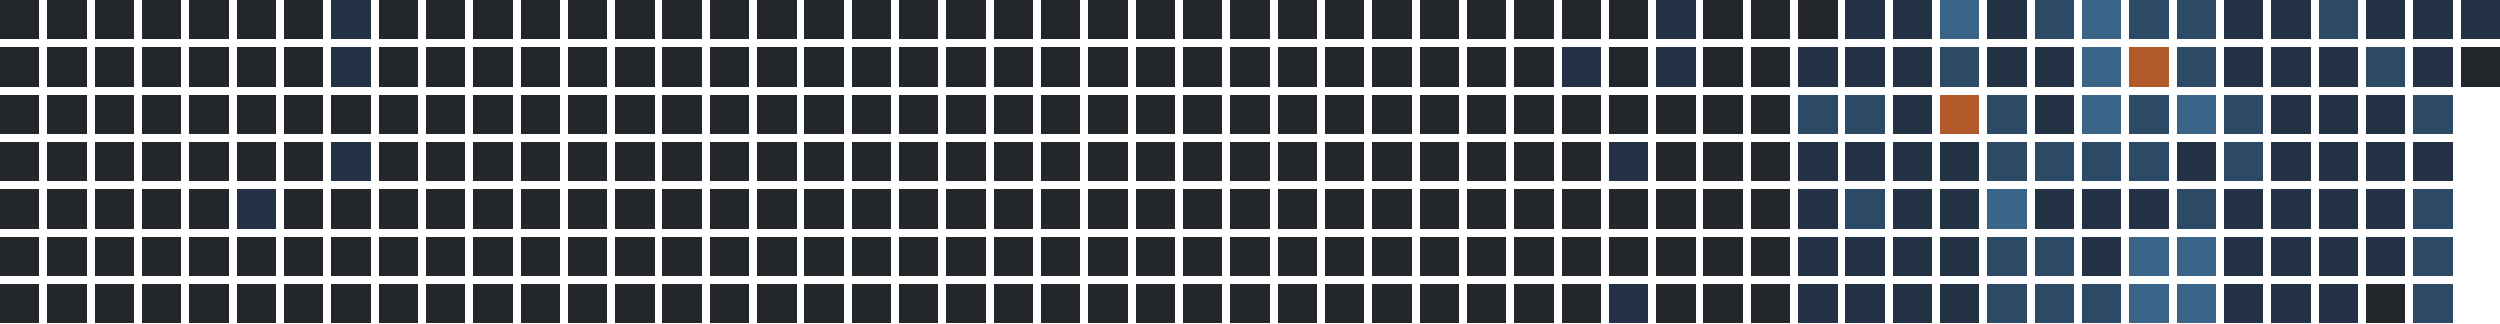
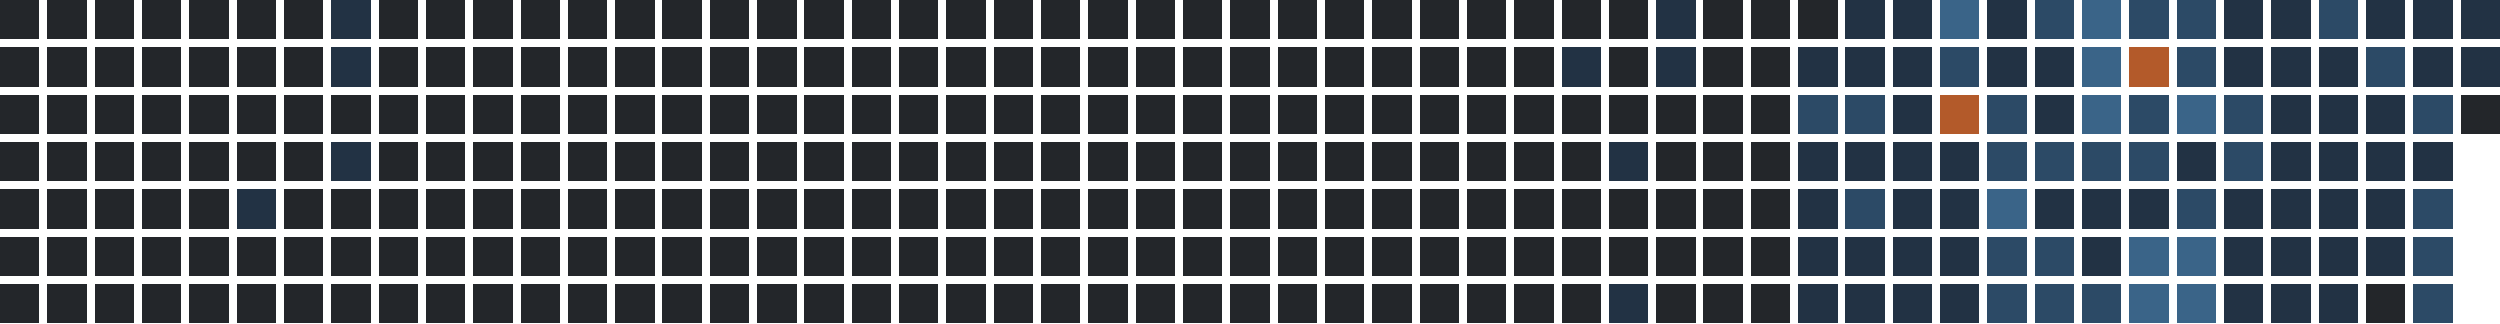
<svg xmlns="http://www.w3.org/2000/svg" version="1.1" width="634.0" height="82.0" viewBox="27.0 20.0 634.0 82.0">
  <rect style="fill:#23262a;shape-rendering:crispedges" data-score="0" data-date="2025-02-23" x="27" y="20" width="10" height="10" />
  <rect style="fill:#23262a;shape-rendering:crispedges" data-score="0" data-date="2025-03-02" x="39" y="20" width="10" height="10" />
  <rect style="fill:#23262a;shape-rendering:crispedges" data-score="0" data-date="2025-03-09" x="51" y="20" width="10" height="10" />
  <rect style="fill:#23262a;shape-rendering:crispedges" data-score="0" data-date="2025-03-16" x="63" y="20" width="10" height="10" />
  <rect style="fill:#23262a;shape-rendering:crispedges" data-score="0" data-date="2025-03-23" x="75" y="20" width="10" height="10" />
  <rect style="fill:#23262a;shape-rendering:crispedges" data-score="0" data-date="2025-03-30" x="87" y="20" width="10" height="10" />
  <rect style="fill:#23262a;shape-rendering:crispedges" data-score="0" data-date="2025-04-06" x="99" y="20" width="10" height="10" />
  <rect style="fill:#223244;shape-rendering:crispedges" data-score="1" data-date="2025-04-13" x="111" y="20" width="10" height="10" />
  <rect style="fill:#23262a;shape-rendering:crispedges" data-score="0" data-date="2025-04-20" x="123" y="20" width="10" height="10" />
  <rect style="fill:#23262a;shape-rendering:crispedges" data-score="0" data-date="2025-04-27" x="135" y="20" width="10" height="10" />
  <rect style="fill:#23262a;shape-rendering:crispedges" data-score="0" data-date="2025-05-04" x="147" y="20" width="10" height="10" />
  <rect style="fill:#23262a;shape-rendering:crispedges" data-score="0" data-date="2025-05-11" x="159" y="20" width="10" height="10" />
  <rect style="fill:#23262a;shape-rendering:crispedges" data-score="0" data-date="2025-05-18" x="171" y="20" width="10" height="10" />
  <rect style="fill:#23262a;shape-rendering:crispedges" data-score="0" data-date="2025-05-25" x="183" y="20" width="10" height="10" />
  <rect style="fill:#23262a;shape-rendering:crispedges" data-score="0" data-date="2025-06-01" x="195" y="20" width="10" height="10" />
  <rect style="fill:#23262a;shape-rendering:crispedges" data-score="0" data-date="2025-06-08" x="207" y="20" width="10" height="10" />
  <rect style="fill:#23262a;shape-rendering:crispedges" data-score="0" data-date="2025-06-15" x="219" y="20" width="10" height="10" />
  <rect style="fill:#23262a;shape-rendering:crispedges" data-score="0" data-date="2025-06-22" x="231" y="20" width="10" height="10" />
  <rect style="fill:#23262a;shape-rendering:crispedges" data-score="0" data-date="2025-06-29" x="243" y="20" width="10" height="10" />
  <rect style="fill:#23262a;shape-rendering:crispedges" data-score="0" data-date="2025-07-06" x="255" y="20" width="10" height="10" />
  <rect style="fill:#23262a;shape-rendering:crispedges" data-score="0" data-date="2025-07-13" x="267" y="20" width="10" height="10" />
  <rect style="fill:#23262a;shape-rendering:crispedges" data-score="0" data-date="2025-07-20" x="279" y="20" width="10" height="10" />
  <rect style="fill:#23262a;shape-rendering:crispedges" data-score="0" data-date="2025-07-27" x="291" y="20" width="10" height="10" />
  <rect style="fill:#23262a;shape-rendering:crispedges" data-score="0" data-date="2025-08-03" x="303" y="20" width="10" height="10" />
  <rect style="fill:#23262a;shape-rendering:crispedges" data-score="0" data-date="2025-08-10" x="315" y="20" width="10" height="10" />
  <rect style="fill:#23262a;shape-rendering:crispedges" data-score="0" data-date="2025-08-17" x="327" y="20" width="10" height="10" />
  <rect style="fill:#23262a;shape-rendering:crispedges" data-score="0" data-date="2025-08-24" x="339" y="20" width="10" height="10" />
  <rect style="fill:#23262a;shape-rendering:crispedges" data-score="0" data-date="2025-08-31" x="351" y="20" width="10" height="10" />
  <rect style="fill:#23262a;shape-rendering:crispedges" data-score="0" data-date="2025-09-07" x="363" y="20" width="10" height="10" />
  <rect style="fill:#23262a;shape-rendering:crispedges" data-score="0" data-date="2025-09-14" x="375" y="20" width="10" height="10" />
  <rect style="fill:#23262a;shape-rendering:crispedges" data-score="0" data-date="2025-09-21" x="387" y="20" width="10" height="10" />
  <rect style="fill:#23262a;shape-rendering:crispedges" data-score="0" data-date="2025-09-28" x="399" y="20" width="10" height="10" />
  <rect style="fill:#23262a;shape-rendering:crispedges" data-score="0" data-date="2025-10-05" x="411" y="20" width="10" height="10" />
  <rect style="fill:#23262a;shape-rendering:crispedges" data-score="0" data-date="2025-10-12" x="423" y="20" width="10" height="10" />
  <rect style="fill:#23262a;shape-rendering:crispedges" data-score="0" data-date="2025-10-19" x="435" y="20" width="10" height="10" />
  <rect style="fill:#223244;shape-rendering:crispedges" data-score="1" data-date="2025-10-26" x="447" y="20" width="10" height="10" />
  <rect style="fill:#23262a;shape-rendering:crispedges" data-score="0" data-date="2025-11-02" x="459" y="20" width="10" height="10" />
  <rect style="fill:#23262a;shape-rendering:crispedges" data-score="0" data-date="2025-11-09" x="471" y="20" width="10" height="10" />
  <rect style="fill:#23262a;shape-rendering:crispedges" data-score="0" data-date="2025-11-16" x="483" y="20" width="10" height="10" />
  <rect style="fill:#223244;shape-rendering:crispedges" data-score="1" data-date="2025-11-23" x="495" y="20" width="10" height="10" />
  <rect style="fill:#223244;shape-rendering:crispedges" data-score="1" data-date="2025-11-30" x="507" y="20" width="10" height="10" />
  <rect style="fill:#3a6488;shape-rendering:crispedges" data-score="3" data-date="2025-12-07" x="519" y="20" width="10" height="10" />
  <rect style="fill:#223244;shape-rendering:crispedges" data-score="1" data-date="2025-12-14" x="531" y="20" width="10" height="10" />
  <rect style="fill:#2c4a66;shape-rendering:crispedges" data-score="2" data-date="2025-12-21" x="543" y="20" width="10" height="10" />
  <rect style="fill:#3a6488;shape-rendering:crispedges" data-score="3" data-date="2025-12-28" x="555" y="20" width="10" height="10" />
  <rect style="fill:#2c4a66;shape-rendering:crispedges" data-score="2" data-date="2026-01-04" x="567" y="20" width="10" height="10" />
  <rect style="fill:#2c4a66;shape-rendering:crispedges" data-score="2" data-date="2026-01-11" x="579" y="20" width="10" height="10" />
  <rect style="fill:#223244;shape-rendering:crispedges" data-score="1" data-date="2026-01-18" x="591" y="20" width="10" height="10" />
  <rect style="fill:#223244;shape-rendering:crispedges" data-score="1" data-date="2026-01-25" x="603" y="20" width="10" height="10" />
  <rect style="fill:#2c4a66;shape-rendering:crispedges" data-score="2" data-date="2026-02-01" x="615" y="20" width="10" height="10" />
  <rect style="fill:#223244;shape-rendering:crispedges" data-score="1" data-date="2026-02-08" x="627" y="20" width="10" height="10" />
  <rect style="fill:#223244;shape-rendering:crispedges" data-score="1" data-date="2026-02-15" x="639" y="20" width="10" height="10" />
  <rect style="fill:#223244;shape-rendering:crispedges" data-score="1" data-date="2026-02-22" x="651" y="20" width="10" height="10" />
  <rect style="fill:#23262a;shape-rendering:crispedges" data-score="0" data-date="2025-02-24" x="27" y="32" width="10" height="10" />
  <rect style="fill:#23262a;shape-rendering:crispedges" data-score="0" data-date="2025-03-03" x="39" y="32" width="10" height="10" />
  <rect style="fill:#23262a;shape-rendering:crispedges" data-score="0" data-date="2025-03-10" x="51" y="32" width="10" height="10" />
  <rect style="fill:#23262a;shape-rendering:crispedges" data-score="0" data-date="2025-03-17" x="63" y="32" width="10" height="10" />
  <rect style="fill:#23262a;shape-rendering:crispedges" data-score="0" data-date="2025-03-24" x="75" y="32" width="10" height="10" />
  <rect style="fill:#23262a;shape-rendering:crispedges" data-score="0" data-date="2025-03-31" x="87" y="32" width="10" height="10" />
  <rect style="fill:#23262a;shape-rendering:crispedges" data-score="0" data-date="2025-04-07" x="99" y="32" width="10" height="10" />
  <rect style="fill:#223244;shape-rendering:crispedges" data-score="1" data-date="2025-04-14" x="111" y="32" width="10" height="10" />
  <rect style="fill:#23262a;shape-rendering:crispedges" data-score="0" data-date="2025-04-21" x="123" y="32" width="10" height="10" />
  <rect style="fill:#23262a;shape-rendering:crispedges" data-score="0" data-date="2025-04-28" x="135" y="32" width="10" height="10" />
  <rect style="fill:#23262a;shape-rendering:crispedges" data-score="0" data-date="2025-05-05" x="147" y="32" width="10" height="10" />
  <rect style="fill:#23262a;shape-rendering:crispedges" data-score="0" data-date="2025-05-12" x="159" y="32" width="10" height="10" />
  <rect style="fill:#23262a;shape-rendering:crispedges" data-score="0" data-date="2025-05-19" x="171" y="32" width="10" height="10" />
  <rect style="fill:#23262a;shape-rendering:crispedges" data-score="0" data-date="2025-05-26" x="183" y="32" width="10" height="10" />
  <rect style="fill:#23262a;shape-rendering:crispedges" data-score="0" data-date="2025-06-02" x="195" y="32" width="10" height="10" />
  <rect style="fill:#23262a;shape-rendering:crispedges" data-score="0" data-date="2025-06-09" x="207" y="32" width="10" height="10" />
  <rect style="fill:#23262a;shape-rendering:crispedges" data-score="0" data-date="2025-06-16" x="219" y="32" width="10" height="10" />
  <rect style="fill:#23262a;shape-rendering:crispedges" data-score="0" data-date="2025-06-23" x="231" y="32" width="10" height="10" />
  <rect style="fill:#23262a;shape-rendering:crispedges" data-score="0" data-date="2025-06-30" x="243" y="32" width="10" height="10" />
  <rect style="fill:#23262a;shape-rendering:crispedges" data-score="0" data-date="2025-07-07" x="255" y="32" width="10" height="10" />
  <rect style="fill:#23262a;shape-rendering:crispedges" data-score="0" data-date="2025-07-14" x="267" y="32" width="10" height="10" />
  <rect style="fill:#23262a;shape-rendering:crispedges" data-score="0" data-date="2025-07-21" x="279" y="32" width="10" height="10" />
  <rect style="fill:#23262a;shape-rendering:crispedges" data-score="0" data-date="2025-07-28" x="291" y="32" width="10" height="10" />
  <rect style="fill:#23262a;shape-rendering:crispedges" data-score="0" data-date="2025-08-04" x="303" y="32" width="10" height="10" />
  <rect style="fill:#23262a;shape-rendering:crispedges" data-score="0" data-date="2025-08-11" x="315" y="32" width="10" height="10" />
  <rect style="fill:#23262a;shape-rendering:crispedges" data-score="0" data-date="2025-08-18" x="327" y="32" width="10" height="10" />
  <rect style="fill:#23262a;shape-rendering:crispedges" data-score="0" data-date="2025-08-25" x="339" y="32" width="10" height="10" />
  <rect style="fill:#23262a;shape-rendering:crispedges" data-score="0" data-date="2025-09-01" x="351" y="32" width="10" height="10" />
  <rect style="fill:#23262a;shape-rendering:crispedges" data-score="0" data-date="2025-09-08" x="363" y="32" width="10" height="10" />
  <rect style="fill:#23262a;shape-rendering:crispedges" data-score="0" data-date="2025-09-15" x="375" y="32" width="10" height="10" />
  <rect style="fill:#23262a;shape-rendering:crispedges" data-score="0" data-date="2025-09-22" x="387" y="32" width="10" height="10" />
  <rect style="fill:#23262a;shape-rendering:crispedges" data-score="0" data-date="2025-09-29" x="399" y="32" width="10" height="10" />
  <rect style="fill:#23262a;shape-rendering:crispedges" data-score="0" data-date="2025-10-06" x="411" y="32" width="10" height="10" />
  <rect style="fill:#223244;shape-rendering:crispedges" data-score="1" data-date="2025-10-13" x="423" y="32" width="10" height="10" />
  <rect style="fill:#23262a;shape-rendering:crispedges" data-score="0" data-date="2025-10-20" x="435" y="32" width="10" height="10" />
  <rect style="fill:#223244;shape-rendering:crispedges" data-score="1" data-date="2025-10-27" x="447" y="32" width="10" height="10" />
  <rect style="fill:#23262a;shape-rendering:crispedges" data-score="0" data-date="2025-11-03" x="459" y="32" width="10" height="10" />
  <rect style="fill:#23262a;shape-rendering:crispedges" data-score="0" data-date="2025-11-10" x="471" y="32" width="10" height="10" />
  <rect style="fill:#223244;shape-rendering:crispedges" data-score="1" data-date="2025-11-17" x="483" y="32" width="10" height="10" />
  <rect style="fill:#223244;shape-rendering:crispedges" data-score="1" data-date="2025-11-24" x="495" y="32" width="10" height="10" />
  <rect style="fill:#223244;shape-rendering:crispedges" data-score="1" data-date="2025-12-01" x="507" y="32" width="10" height="10" />
  <rect style="fill:#2c4a66;shape-rendering:crispedges" data-score="2" data-date="2025-12-08" x="519" y="32" width="10" height="10" />
  <rect style="fill:#223244;shape-rendering:crispedges" data-score="1" data-date="2025-12-15" x="531" y="32" width="10" height="10" />
  <rect style="fill:#223244;shape-rendering:crispedges" data-score="1" data-date="2025-12-22" x="543" y="32" width="10" height="10" />
  <rect style="fill:#3a6488;shape-rendering:crispedges" data-score="3" data-date="2025-12-29" x="555" y="32" width="10" height="10" />
  <rect style="fill:#b35a2a;shape-rendering:crispedges" data-score="4" data-date="2026-01-05" x="567" y="32" width="10" height="10" />
  <rect style="fill:#2c4a66;shape-rendering:crispedges" data-score="2" data-date="2026-01-12" x="579" y="32" width="10" height="10" />
  <rect style="fill:#223244;shape-rendering:crispedges" data-score="1" data-date="2026-01-19" x="591" y="32" width="10" height="10" />
  <rect style="fill:#223244;shape-rendering:crispedges" data-score="1" data-date="2026-01-26" x="603" y="32" width="10" height="10" />
  <rect style="fill:#223244;shape-rendering:crispedges" data-score="1" data-date="2026-02-02" x="615" y="32" width="10" height="10" />
  <rect style="fill:#2c4a66;shape-rendering:crispedges" data-score="2" data-date="2026-02-09" x="627" y="32" width="10" height="10" />
  <rect style="fill:#223244;shape-rendering:crispedges" data-score="1" data-date="2026-02-16" x="639" y="32" width="10" height="10" />
-   <rect style="fill:#23262a;shape-rendering:crispedges" data-score="0" data-date="2026-02-23" x="651" y="32" width="10" height="10" />
+   <rect style="fill:#223244;shape-rendering:crispedges" data-score="1" data-date="2026-02-23" x="651" y="32" width="10" height="10" />
  <rect style="fill:#23262a;shape-rendering:crispedges" data-score="0" data-date="2025-02-25" x="27" y="44" width="10" height="10" />
  <rect style="fill:#23262a;shape-rendering:crispedges" data-score="0" data-date="2025-03-04" x="39" y="44" width="10" height="10" />
  <rect style="fill:#23262a;shape-rendering:crispedges" data-score="0" data-date="2025-03-11" x="51" y="44" width="10" height="10" />
  <rect style="fill:#23262a;shape-rendering:crispedges" data-score="0" data-date="2025-03-18" x="63" y="44" width="10" height="10" />
  <rect style="fill:#23262a;shape-rendering:crispedges" data-score="0" data-date="2025-03-25" x="75" y="44" width="10" height="10" />
  <rect style="fill:#23262a;shape-rendering:crispedges" data-score="0" data-date="2025-04-01" x="87" y="44" width="10" height="10" />
  <rect style="fill:#23262a;shape-rendering:crispedges" data-score="0" data-date="2025-04-08" x="99" y="44" width="10" height="10" />
  <rect style="fill:#23262a;shape-rendering:crispedges" data-score="0" data-date="2025-04-15" x="111" y="44" width="10" height="10" />
  <rect style="fill:#23262a;shape-rendering:crispedges" data-score="0" data-date="2025-04-22" x="123" y="44" width="10" height="10" />
  <rect style="fill:#23262a;shape-rendering:crispedges" data-score="0" data-date="2025-04-29" x="135" y="44" width="10" height="10" />
  <rect style="fill:#23262a;shape-rendering:crispedges" data-score="0" data-date="2025-05-06" x="147" y="44" width="10" height="10" />
  <rect style="fill:#23262a;shape-rendering:crispedges" data-score="0" data-date="2025-05-13" x="159" y="44" width="10" height="10" />
  <rect style="fill:#23262a;shape-rendering:crispedges" data-score="0" data-date="2025-05-20" x="171" y="44" width="10" height="10" />
  <rect style="fill:#23262a;shape-rendering:crispedges" data-score="0" data-date="2025-05-27" x="183" y="44" width="10" height="10" />
  <rect style="fill:#23262a;shape-rendering:crispedges" data-score="0" data-date="2025-06-03" x="195" y="44" width="10" height="10" />
  <rect style="fill:#23262a;shape-rendering:crispedges" data-score="0" data-date="2025-06-10" x="207" y="44" width="10" height="10" />
  <rect style="fill:#23262a;shape-rendering:crispedges" data-score="0" data-date="2025-06-17" x="219" y="44" width="10" height="10" />
  <rect style="fill:#23262a;shape-rendering:crispedges" data-score="0" data-date="2025-06-24" x="231" y="44" width="10" height="10" />
  <rect style="fill:#23262a;shape-rendering:crispedges" data-score="0" data-date="2025-07-01" x="243" y="44" width="10" height="10" />
  <rect style="fill:#23262a;shape-rendering:crispedges" data-score="0" data-date="2025-07-08" x="255" y="44" width="10" height="10" />
  <rect style="fill:#23262a;shape-rendering:crispedges" data-score="0" data-date="2025-07-15" x="267" y="44" width="10" height="10" />
  <rect style="fill:#23262a;shape-rendering:crispedges" data-score="0" data-date="2025-07-22" x="279" y="44" width="10" height="10" />
  <rect style="fill:#23262a;shape-rendering:crispedges" data-score="0" data-date="2025-07-29" x="291" y="44" width="10" height="10" />
  <rect style="fill:#23262a;shape-rendering:crispedges" data-score="0" data-date="2025-08-05" x="303" y="44" width="10" height="10" />
  <rect style="fill:#23262a;shape-rendering:crispedges" data-score="0" data-date="2025-08-12" x="315" y="44" width="10" height="10" />
  <rect style="fill:#23262a;shape-rendering:crispedges" data-score="0" data-date="2025-08-19" x="327" y="44" width="10" height="10" />
  <rect style="fill:#23262a;shape-rendering:crispedges" data-score="0" data-date="2025-08-26" x="339" y="44" width="10" height="10" />
  <rect style="fill:#23262a;shape-rendering:crispedges" data-score="0" data-date="2025-09-02" x="351" y="44" width="10" height="10" />
  <rect style="fill:#23262a;shape-rendering:crispedges" data-score="0" data-date="2025-09-09" x="363" y="44" width="10" height="10" />
  <rect style="fill:#23262a;shape-rendering:crispedges" data-score="0" data-date="2025-09-16" x="375" y="44" width="10" height="10" />
  <rect style="fill:#23262a;shape-rendering:crispedges" data-score="0" data-date="2025-09-23" x="387" y="44" width="10" height="10" />
  <rect style="fill:#23262a;shape-rendering:crispedges" data-score="0" data-date="2025-09-30" x="399" y="44" width="10" height="10" />
  <rect style="fill:#23262a;shape-rendering:crispedges" data-score="0" data-date="2025-10-07" x="411" y="44" width="10" height="10" />
  <rect style="fill:#23262a;shape-rendering:crispedges" data-score="0" data-date="2025-10-14" x="423" y="44" width="10" height="10" />
  <rect style="fill:#23262a;shape-rendering:crispedges" data-score="0" data-date="2025-10-21" x="435" y="44" width="10" height="10" />
  <rect style="fill:#23262a;shape-rendering:crispedges" data-score="0" data-date="2025-10-28" x="447" y="44" width="10" height="10" />
  <rect style="fill:#23262a;shape-rendering:crispedges" data-score="0" data-date="2025-11-04" x="459" y="44" width="10" height="10" />
  <rect style="fill:#23262a;shape-rendering:crispedges" data-score="0" data-date="2025-11-11" x="471" y="44" width="10" height="10" />
  <rect style="fill:#2c4a66;shape-rendering:crispedges" data-score="2" data-date="2025-11-18" x="483" y="44" width="10" height="10" />
  <rect style="fill:#2c4a66;shape-rendering:crispedges" data-score="2" data-date="2025-11-25" x="495" y="44" width="10" height="10" />
  <rect style="fill:#223244;shape-rendering:crispedges" data-score="1" data-date="2025-12-02" x="507" y="44" width="10" height="10" />
  <rect style="fill:#b35a2a;shape-rendering:crispedges" data-score="4" data-date="2025-12-09" x="519" y="44" width="10" height="10" />
  <rect style="fill:#2c4a66;shape-rendering:crispedges" data-score="2" data-date="2025-12-16" x="531" y="44" width="10" height="10" />
  <rect style="fill:#223244;shape-rendering:crispedges" data-score="1" data-date="2025-12-23" x="543" y="44" width="10" height="10" />
  <rect style="fill:#3a6488;shape-rendering:crispedges" data-score="3" data-date="2025-12-30" x="555" y="44" width="10" height="10" />
  <rect style="fill:#2c4a66;shape-rendering:crispedges" data-score="2" data-date="2026-01-06" x="567" y="44" width="10" height="10" />
  <rect style="fill:#3a6488;shape-rendering:crispedges" data-score="3" data-date="2026-01-13" x="579" y="44" width="10" height="10" />
  <rect style="fill:#2c4a66;shape-rendering:crispedges" data-score="2" data-date="2026-01-20" x="591" y="44" width="10" height="10" />
  <rect style="fill:#223244;shape-rendering:crispedges" data-score="1" data-date="2026-01-27" x="603" y="44" width="10" height="10" />
  <rect style="fill:#223244;shape-rendering:crispedges" data-score="1" data-date="2026-02-03" x="615" y="44" width="10" height="10" />
  <rect style="fill:#223244;shape-rendering:crispedges" data-score="1" data-date="2026-02-10" x="627" y="44" width="10" height="10" />
  <rect style="fill:#2c4a66;shape-rendering:crispedges" data-score="2" data-date="2026-02-17" x="639" y="44" width="10" height="10" />
+   <rect style="fill:#23262a;shape-rendering:crispedges" data-score="0" data-date="2026-02-24" x="651" y="44" width="10" height="10" />
  <rect style="fill:#23262a;shape-rendering:crispedges" data-score="0" data-date="2025-02-26" x="27" y="56" width="10" height="10" />
  <rect style="fill:#23262a;shape-rendering:crispedges" data-score="0" data-date="2025-03-05" x="39" y="56" width="10" height="10" />
  <rect style="fill:#23262a;shape-rendering:crispedges" data-score="0" data-date="2025-03-12" x="51" y="56" width="10" height="10" />
  <rect style="fill:#23262a;shape-rendering:crispedges" data-score="0" data-date="2025-03-19" x="63" y="56" width="10" height="10" />
  <rect style="fill:#23262a;shape-rendering:crispedges" data-score="0" data-date="2025-03-26" x="75" y="56" width="10" height="10" />
  <rect style="fill:#23262a;shape-rendering:crispedges" data-score="0" data-date="2025-04-02" x="87" y="56" width="10" height="10" />
  <rect style="fill:#23262a;shape-rendering:crispedges" data-score="0" data-date="2025-04-09" x="99" y="56" width="10" height="10" />
  <rect style="fill:#223244;shape-rendering:crispedges" data-score="1" data-date="2025-04-16" x="111" y="56" width="10" height="10" />
  <rect style="fill:#23262a;shape-rendering:crispedges" data-score="0" data-date="2025-04-23" x="123" y="56" width="10" height="10" />
  <rect style="fill:#23262a;shape-rendering:crispedges" data-score="0" data-date="2025-04-30" x="135" y="56" width="10" height="10" />
  <rect style="fill:#23262a;shape-rendering:crispedges" data-score="0" data-date="2025-05-07" x="147" y="56" width="10" height="10" />
  <rect style="fill:#23262a;shape-rendering:crispedges" data-score="0" data-date="2025-05-14" x="159" y="56" width="10" height="10" />
  <rect style="fill:#23262a;shape-rendering:crispedges" data-score="0" data-date="2025-05-21" x="171" y="56" width="10" height="10" />
  <rect style="fill:#23262a;shape-rendering:crispedges" data-score="0" data-date="2025-05-28" x="183" y="56" width="10" height="10" />
  <rect style="fill:#23262a;shape-rendering:crispedges" data-score="0" data-date="2025-06-04" x="195" y="56" width="10" height="10" />
  <rect style="fill:#23262a;shape-rendering:crispedges" data-score="0" data-date="2025-06-11" x="207" y="56" width="10" height="10" />
  <rect style="fill:#23262a;shape-rendering:crispedges" data-score="0" data-date="2025-06-18" x="219" y="56" width="10" height="10" />
  <rect style="fill:#23262a;shape-rendering:crispedges" data-score="0" data-date="2025-06-25" x="231" y="56" width="10" height="10" />
  <rect style="fill:#23262a;shape-rendering:crispedges" data-score="0" data-date="2025-07-02" x="243" y="56" width="10" height="10" />
  <rect style="fill:#23262a;shape-rendering:crispedges" data-score="0" data-date="2025-07-09" x="255" y="56" width="10" height="10" />
  <rect style="fill:#23262a;shape-rendering:crispedges" data-score="0" data-date="2025-07-16" x="267" y="56" width="10" height="10" />
  <rect style="fill:#23262a;shape-rendering:crispedges" data-score="0" data-date="2025-07-23" x="279" y="56" width="10" height="10" />
  <rect style="fill:#23262a;shape-rendering:crispedges" data-score="0" data-date="2025-07-30" x="291" y="56" width="10" height="10" />
  <rect style="fill:#23262a;shape-rendering:crispedges" data-score="0" data-date="2025-08-06" x="303" y="56" width="10" height="10" />
  <rect style="fill:#23262a;shape-rendering:crispedges" data-score="0" data-date="2025-08-13" x="315" y="56" width="10" height="10" />
  <rect style="fill:#23262a;shape-rendering:crispedges" data-score="0" data-date="2025-08-20" x="327" y="56" width="10" height="10" />
  <rect style="fill:#23262a;shape-rendering:crispedges" data-score="0" data-date="2025-08-27" x="339" y="56" width="10" height="10" />
  <rect style="fill:#23262a;shape-rendering:crispedges" data-score="0" data-date="2025-09-03" x="351" y="56" width="10" height="10" />
  <rect style="fill:#23262a;shape-rendering:crispedges" data-score="0" data-date="2025-09-10" x="363" y="56" width="10" height="10" />
  <rect style="fill:#23262a;shape-rendering:crispedges" data-score="0" data-date="2025-09-17" x="375" y="56" width="10" height="10" />
  <rect style="fill:#23262a;shape-rendering:crispedges" data-score="0" data-date="2025-09-24" x="387" y="56" width="10" height="10" />
  <rect style="fill:#23262a;shape-rendering:crispedges" data-score="0" data-date="2025-10-01" x="399" y="56" width="10" height="10" />
  <rect style="fill:#23262a;shape-rendering:crispedges" data-score="0" data-date="2025-10-08" x="411" y="56" width="10" height="10" />
  <rect style="fill:#23262a;shape-rendering:crispedges" data-score="0" data-date="2025-10-15" x="423" y="56" width="10" height="10" />
  <rect style="fill:#223244;shape-rendering:crispedges" data-score="1" data-date="2025-10-22" x="435" y="56" width="10" height="10" />
  <rect style="fill:#23262a;shape-rendering:crispedges" data-score="0" data-date="2025-10-29" x="447" y="56" width="10" height="10" />
  <rect style="fill:#23262a;shape-rendering:crispedges" data-score="0" data-date="2025-11-05" x="459" y="56" width="10" height="10" />
  <rect style="fill:#23262a;shape-rendering:crispedges" data-score="0" data-date="2025-11-12" x="471" y="56" width="10" height="10" />
  <rect style="fill:#223244;shape-rendering:crispedges" data-score="1" data-date="2025-11-19" x="483" y="56" width="10" height="10" />
  <rect style="fill:#223244;shape-rendering:crispedges" data-score="1" data-date="2025-11-26" x="495" y="56" width="10" height="10" />
  <rect style="fill:#223244;shape-rendering:crispedges" data-score="1" data-date="2025-12-03" x="507" y="56" width="10" height="10" />
  <rect style="fill:#223244;shape-rendering:crispedges" data-score="1" data-date="2025-12-10" x="519" y="56" width="10" height="10" />
  <rect style="fill:#2c4a66;shape-rendering:crispedges" data-score="2" data-date="2025-12-17" x="531" y="56" width="10" height="10" />
  <rect style="fill:#2c4a66;shape-rendering:crispedges" data-score="2" data-date="2025-12-24" x="543" y="56" width="10" height="10" />
  <rect style="fill:#2c4a66;shape-rendering:crispedges" data-score="2" data-date="2025-12-31" x="555" y="56" width="10" height="10" />
  <rect style="fill:#2c4a66;shape-rendering:crispedges" data-score="2" data-date="2026-01-07" x="567" y="56" width="10" height="10" />
  <rect style="fill:#223244;shape-rendering:crispedges" data-score="1" data-date="2026-01-14" x="579" y="56" width="10" height="10" />
  <rect style="fill:#2c4a66;shape-rendering:crispedges" data-score="2" data-date="2026-01-21" x="591" y="56" width="10" height="10" />
  <rect style="fill:#223244;shape-rendering:crispedges" data-score="1" data-date="2026-01-28" x="603" y="56" width="10" height="10" />
  <rect style="fill:#223244;shape-rendering:crispedges" data-score="1" data-date="2026-02-04" x="615" y="56" width="10" height="10" />
  <rect style="fill:#223244;shape-rendering:crispedges" data-score="1" data-date="2026-02-11" x="627" y="56" width="10" height="10" />
  <rect style="fill:#223244;shape-rendering:crispedges" data-score="1" data-date="2026-02-18" x="639" y="56" width="10" height="10" />
  <rect style="fill:#23262a;shape-rendering:crispedges" data-score="0" data-date="2025-02-27" x="27" y="68" width="10" height="10" />
  <rect style="fill:#23262a;shape-rendering:crispedges" data-score="0" data-date="2025-03-06" x="39" y="68" width="10" height="10" />
  <rect style="fill:#23262a;shape-rendering:crispedges" data-score="0" data-date="2025-03-13" x="51" y="68" width="10" height="10" />
  <rect style="fill:#23262a;shape-rendering:crispedges" data-score="0" data-date="2025-03-20" x="63" y="68" width="10" height="10" />
  <rect style="fill:#23262a;shape-rendering:crispedges" data-score="0" data-date="2025-03-27" x="75" y="68" width="10" height="10" />
  <rect style="fill:#223244;shape-rendering:crispedges" data-score="1" data-date="2025-04-03" x="87" y="68" width="10" height="10" />
  <rect style="fill:#23262a;shape-rendering:crispedges" data-score="0" data-date="2025-04-10" x="99" y="68" width="10" height="10" />
  <rect style="fill:#23262a;shape-rendering:crispedges" data-score="0" data-date="2025-04-17" x="111" y="68" width="10" height="10" />
  <rect style="fill:#23262a;shape-rendering:crispedges" data-score="0" data-date="2025-04-24" x="123" y="68" width="10" height="10" />
  <rect style="fill:#23262a;shape-rendering:crispedges" data-score="0" data-date="2025-05-01" x="135" y="68" width="10" height="10" />
  <rect style="fill:#23262a;shape-rendering:crispedges" data-score="0" data-date="2025-05-08" x="147" y="68" width="10" height="10" />
  <rect style="fill:#23262a;shape-rendering:crispedges" data-score="0" data-date="2025-05-15" x="159" y="68" width="10" height="10" />
  <rect style="fill:#23262a;shape-rendering:crispedges" data-score="0" data-date="2025-05-22" x="171" y="68" width="10" height="10" />
  <rect style="fill:#23262a;shape-rendering:crispedges" data-score="0" data-date="2025-05-29" x="183" y="68" width="10" height="10" />
  <rect style="fill:#23262a;shape-rendering:crispedges" data-score="0" data-date="2025-06-05" x="195" y="68" width="10" height="10" />
  <rect style="fill:#23262a;shape-rendering:crispedges" data-score="0" data-date="2025-06-12" x="207" y="68" width="10" height="10" />
  <rect style="fill:#23262a;shape-rendering:crispedges" data-score="0" data-date="2025-06-19" x="219" y="68" width="10" height="10" />
  <rect style="fill:#23262a;shape-rendering:crispedges" data-score="0" data-date="2025-06-26" x="231" y="68" width="10" height="10" />
  <rect style="fill:#23262a;shape-rendering:crispedges" data-score="0" data-date="2025-07-03" x="243" y="68" width="10" height="10" />
  <rect style="fill:#23262a;shape-rendering:crispedges" data-score="0" data-date="2025-07-10" x="255" y="68" width="10" height="10" />
  <rect style="fill:#23262a;shape-rendering:crispedges" data-score="0" data-date="2025-07-17" x="267" y="68" width="10" height="10" />
  <rect style="fill:#23262a;shape-rendering:crispedges" data-score="0" data-date="2025-07-24" x="279" y="68" width="10" height="10" />
  <rect style="fill:#23262a;shape-rendering:crispedges" data-score="0" data-date="2025-07-31" x="291" y="68" width="10" height="10" />
  <rect style="fill:#23262a;shape-rendering:crispedges" data-score="0" data-date="2025-08-07" x="303" y="68" width="10" height="10" />
  <rect style="fill:#23262a;shape-rendering:crispedges" data-score="0" data-date="2025-08-14" x="315" y="68" width="10" height="10" />
  <rect style="fill:#23262a;shape-rendering:crispedges" data-score="0" data-date="2025-08-21" x="327" y="68" width="10" height="10" />
  <rect style="fill:#23262a;shape-rendering:crispedges" data-score="0" data-date="2025-08-28" x="339" y="68" width="10" height="10" />
  <rect style="fill:#23262a;shape-rendering:crispedges" data-score="0" data-date="2025-09-04" x="351" y="68" width="10" height="10" />
  <rect style="fill:#23262a;shape-rendering:crispedges" data-score="0" data-date="2025-09-11" x="363" y="68" width="10" height="10" />
  <rect style="fill:#23262a;shape-rendering:crispedges" data-score="0" data-date="2025-09-18" x="375" y="68" width="10" height="10" />
  <rect style="fill:#23262a;shape-rendering:crispedges" data-score="0" data-date="2025-09-25" x="387" y="68" width="10" height="10" />
  <rect style="fill:#23262a;shape-rendering:crispedges" data-score="0" data-date="2025-10-02" x="399" y="68" width="10" height="10" />
  <rect style="fill:#23262a;shape-rendering:crispedges" data-score="0" data-date="2025-10-09" x="411" y="68" width="10" height="10" />
  <rect style="fill:#23262a;shape-rendering:crispedges" data-score="0" data-date="2025-10-16" x="423" y="68" width="10" height="10" />
  <rect style="fill:#23262a;shape-rendering:crispedges" data-score="0" data-date="2025-10-23" x="435" y="68" width="10" height="10" />
  <rect style="fill:#23262a;shape-rendering:crispedges" data-score="0" data-date="2025-10-30" x="447" y="68" width="10" height="10" />
  <rect style="fill:#23262a;shape-rendering:crispedges" data-score="0" data-date="2025-11-06" x="459" y="68" width="10" height="10" />
  <rect style="fill:#23262a;shape-rendering:crispedges" data-score="0" data-date="2025-11-13" x="471" y="68" width="10" height="10" />
  <rect style="fill:#223244;shape-rendering:crispedges" data-score="1" data-date="2025-11-20" x="483" y="68" width="10" height="10" />
  <rect style="fill:#2c4a66;shape-rendering:crispedges" data-score="2" data-date="2025-11-27" x="495" y="68" width="10" height="10" />
  <rect style="fill:#223244;shape-rendering:crispedges" data-score="1" data-date="2025-12-04" x="507" y="68" width="10" height="10" />
  <rect style="fill:#223244;shape-rendering:crispedges" data-score="1" data-date="2025-12-11" x="519" y="68" width="10" height="10" />
  <rect style="fill:#3a6488;shape-rendering:crispedges" data-score="3" data-date="2025-12-18" x="531" y="68" width="10" height="10" />
  <rect style="fill:#223244;shape-rendering:crispedges" data-score="1" data-date="2025-12-25" x="543" y="68" width="10" height="10" />
  <rect style="fill:#223244;shape-rendering:crispedges" data-score="1" data-date="2026-01-01" x="555" y="68" width="10" height="10" />
  <rect style="fill:#223244;shape-rendering:crispedges" data-score="1" data-date="2026-01-08" x="567" y="68" width="10" height="10" />
  <rect style="fill:#2c4a66;shape-rendering:crispedges" data-score="2" data-date="2026-01-15" x="579" y="68" width="10" height="10" />
  <rect style="fill:#223244;shape-rendering:crispedges" data-score="1" data-date="2026-01-22" x="591" y="68" width="10" height="10" />
  <rect style="fill:#223244;shape-rendering:crispedges" data-score="1" data-date="2026-01-29" x="603" y="68" width="10" height="10" />
  <rect style="fill:#223244;shape-rendering:crispedges" data-score="1" data-date="2026-02-05" x="615" y="68" width="10" height="10" />
  <rect style="fill:#223244;shape-rendering:crispedges" data-score="1" data-date="2026-02-12" x="627" y="68" width="10" height="10" />
  <rect style="fill:#2c4a66;shape-rendering:crispedges" data-score="2" data-date="2026-02-19" x="639" y="68" width="10" height="10" />
  <rect style="fill:#23262a;shape-rendering:crispedges" data-score="0" data-date="2025-02-28" x="27" y="80" width="10" height="10" />
  <rect style="fill:#23262a;shape-rendering:crispedges" data-score="0" data-date="2025-03-07" x="39" y="80" width="10" height="10" />
  <rect style="fill:#23262a;shape-rendering:crispedges" data-score="0" data-date="2025-03-14" x="51" y="80" width="10" height="10" />
  <rect style="fill:#23262a;shape-rendering:crispedges" data-score="0" data-date="2025-03-21" x="63" y="80" width="10" height="10" />
  <rect style="fill:#23262a;shape-rendering:crispedges" data-score="0" data-date="2025-03-28" x="75" y="80" width="10" height="10" />
  <rect style="fill:#23262a;shape-rendering:crispedges" data-score="0" data-date="2025-04-04" x="87" y="80" width="10" height="10" />
  <rect style="fill:#23262a;shape-rendering:crispedges" data-score="0" data-date="2025-04-11" x="99" y="80" width="10" height="10" />
  <rect style="fill:#23262a;shape-rendering:crispedges" data-score="0" data-date="2025-04-18" x="111" y="80" width="10" height="10" />
  <rect style="fill:#23262a;shape-rendering:crispedges" data-score="0" data-date="2025-04-25" x="123" y="80" width="10" height="10" />
  <rect style="fill:#23262a;shape-rendering:crispedges" data-score="0" data-date="2025-05-02" x="135" y="80" width="10" height="10" />
  <rect style="fill:#23262a;shape-rendering:crispedges" data-score="0" data-date="2025-05-09" x="147" y="80" width="10" height="10" />
  <rect style="fill:#23262a;shape-rendering:crispedges" data-score="0" data-date="2025-05-16" x="159" y="80" width="10" height="10" />
  <rect style="fill:#23262a;shape-rendering:crispedges" data-score="0" data-date="2025-05-23" x="171" y="80" width="10" height="10" />
  <rect style="fill:#23262a;shape-rendering:crispedges" data-score="0" data-date="2025-05-30" x="183" y="80" width="10" height="10" />
  <rect style="fill:#23262a;shape-rendering:crispedges" data-score="0" data-date="2025-06-06" x="195" y="80" width="10" height="10" />
  <rect style="fill:#23262a;shape-rendering:crispedges" data-score="0" data-date="2025-06-13" x="207" y="80" width="10" height="10" />
  <rect style="fill:#23262a;shape-rendering:crispedges" data-score="0" data-date="2025-06-20" x="219" y="80" width="10" height="10" />
  <rect style="fill:#23262a;shape-rendering:crispedges" data-score="0" data-date="2025-06-27" x="231" y="80" width="10" height="10" />
  <rect style="fill:#23262a;shape-rendering:crispedges" data-score="0" data-date="2025-07-04" x="243" y="80" width="10" height="10" />
  <rect style="fill:#23262a;shape-rendering:crispedges" data-score="0" data-date="2025-07-11" x="255" y="80" width="10" height="10" />
  <rect style="fill:#23262a;shape-rendering:crispedges" data-score="0" data-date="2025-07-18" x="267" y="80" width="10" height="10" />
  <rect style="fill:#23262a;shape-rendering:crispedges" data-score="0" data-date="2025-07-25" x="279" y="80" width="10" height="10" />
  <rect style="fill:#23262a;shape-rendering:crispedges" data-score="0" data-date="2025-08-01" x="291" y="80" width="10" height="10" />
  <rect style="fill:#23262a;shape-rendering:crispedges" data-score="0" data-date="2025-08-08" x="303" y="80" width="10" height="10" />
  <rect style="fill:#23262a;shape-rendering:crispedges" data-score="0" data-date="2025-08-15" x="315" y="80" width="10" height="10" />
  <rect style="fill:#23262a;shape-rendering:crispedges" data-score="0" data-date="2025-08-22" x="327" y="80" width="10" height="10" />
  <rect style="fill:#23262a;shape-rendering:crispedges" data-score="0" data-date="2025-08-29" x="339" y="80" width="10" height="10" />
  <rect style="fill:#23262a;shape-rendering:crispedges" data-score="0" data-date="2025-09-05" x="351" y="80" width="10" height="10" />
  <rect style="fill:#23262a;shape-rendering:crispedges" data-score="0" data-date="2025-09-12" x="363" y="80" width="10" height="10" />
  <rect style="fill:#23262a;shape-rendering:crispedges" data-score="0" data-date="2025-09-19" x="375" y="80" width="10" height="10" />
  <rect style="fill:#23262a;shape-rendering:crispedges" data-score="0" data-date="2025-09-26" x="387" y="80" width="10" height="10" />
  <rect style="fill:#23262a;shape-rendering:crispedges" data-score="0" data-date="2025-10-03" x="399" y="80" width="10" height="10" />
  <rect style="fill:#23262a;shape-rendering:crispedges" data-score="0" data-date="2025-10-10" x="411" y="80" width="10" height="10" />
  <rect style="fill:#23262a;shape-rendering:crispedges" data-score="0" data-date="2025-10-17" x="423" y="80" width="10" height="10" />
  <rect style="fill:#23262a;shape-rendering:crispedges" data-score="0" data-date="2025-10-24" x="435" y="80" width="10" height="10" />
  <rect style="fill:#23262a;shape-rendering:crispedges" data-score="0" data-date="2025-10-31" x="447" y="80" width="10" height="10" />
  <rect style="fill:#23262a;shape-rendering:crispedges" data-score="0" data-date="2025-11-07" x="459" y="80" width="10" height="10" />
  <rect style="fill:#23262a;shape-rendering:crispedges" data-score="0" data-date="2025-11-14" x="471" y="80" width="10" height="10" />
  <rect style="fill:#223244;shape-rendering:crispedges" data-score="1" data-date="2025-11-21" x="483" y="80" width="10" height="10" />
  <rect style="fill:#223244;shape-rendering:crispedges" data-score="1" data-date="2025-11-28" x="495" y="80" width="10" height="10" />
  <rect style="fill:#223244;shape-rendering:crispedges" data-score="1" data-date="2025-12-05" x="507" y="80" width="10" height="10" />
  <rect style="fill:#223244;shape-rendering:crispedges" data-score="1" data-date="2025-12-12" x="519" y="80" width="10" height="10" />
  <rect style="fill:#2c4a66;shape-rendering:crispedges" data-score="2" data-date="2025-12-19" x="531" y="80" width="10" height="10" />
  <rect style="fill:#2c4a66;shape-rendering:crispedges" data-score="2" data-date="2025-12-26" x="543" y="80" width="10" height="10" />
  <rect style="fill:#223244;shape-rendering:crispedges" data-score="1" data-date="2026-01-02" x="555" y="80" width="10" height="10" />
  <rect style="fill:#3a6488;shape-rendering:crispedges" data-score="3" data-date="2026-01-09" x="567" y="80" width="10" height="10" />
  <rect style="fill:#3a6488;shape-rendering:crispedges" data-score="3" data-date="2026-01-16" x="579" y="80" width="10" height="10" />
  <rect style="fill:#223244;shape-rendering:crispedges" data-score="1" data-date="2026-01-23" x="591" y="80" width="10" height="10" />
  <rect style="fill:#223244;shape-rendering:crispedges" data-score="1" data-date="2026-01-30" x="603" y="80" width="10" height="10" />
  <rect style="fill:#223244;shape-rendering:crispedges" data-score="1" data-date="2026-02-06" x="615" y="80" width="10" height="10" />
  <rect style="fill:#223244;shape-rendering:crispedges" data-score="1" data-date="2026-02-13" x="627" y="80" width="10" height="10" />
  <rect style="fill:#2c4a66;shape-rendering:crispedges" data-score="2" data-date="2026-02-20" x="639" y="80" width="10" height="10" />
  <rect style="fill:#23262a;shape-rendering:crispedges" data-score="0" data-date="2025-03-01" x="27" y="92" width="10" height="10" />
  <rect style="fill:#23262a;shape-rendering:crispedges" data-score="0" data-date="2025-03-08" x="39" y="92" width="10" height="10" />
  <rect style="fill:#23262a;shape-rendering:crispedges" data-score="0" data-date="2025-03-15" x="51" y="92" width="10" height="10" />
  <rect style="fill:#23262a;shape-rendering:crispedges" data-score="0" data-date="2025-03-22" x="63" y="92" width="10" height="10" />
  <rect style="fill:#23262a;shape-rendering:crispedges" data-score="0" data-date="2025-03-29" x="75" y="92" width="10" height="10" />
  <rect style="fill:#23262a;shape-rendering:crispedges" data-score="0" data-date="2025-04-05" x="87" y="92" width="10" height="10" />
  <rect style="fill:#23262a;shape-rendering:crispedges" data-score="0" data-date="2025-04-12" x="99" y="92" width="10" height="10" />
  <rect style="fill:#23262a;shape-rendering:crispedges" data-score="0" data-date="2025-04-19" x="111" y="92" width="10" height="10" />
  <rect style="fill:#23262a;shape-rendering:crispedges" data-score="0" data-date="2025-04-26" x="123" y="92" width="10" height="10" />
  <rect style="fill:#23262a;shape-rendering:crispedges" data-score="0" data-date="2025-05-03" x="135" y="92" width="10" height="10" />
  <rect style="fill:#23262a;shape-rendering:crispedges" data-score="0" data-date="2025-05-10" x="147" y="92" width="10" height="10" />
  <rect style="fill:#23262a;shape-rendering:crispedges" data-score="0" data-date="2025-05-17" x="159" y="92" width="10" height="10" />
  <rect style="fill:#23262a;shape-rendering:crispedges" data-score="0" data-date="2025-05-24" x="171" y="92" width="10" height="10" />
  <rect style="fill:#23262a;shape-rendering:crispedges" data-score="0" data-date="2025-05-31" x="183" y="92" width="10" height="10" />
  <rect style="fill:#23262a;shape-rendering:crispedges" data-score="0" data-date="2025-06-07" x="195" y="92" width="10" height="10" />
  <rect style="fill:#23262a;shape-rendering:crispedges" data-score="0" data-date="2025-06-14" x="207" y="92" width="10" height="10" />
  <rect style="fill:#23262a;shape-rendering:crispedges" data-score="0" data-date="2025-06-21" x="219" y="92" width="10" height="10" />
  <rect style="fill:#23262a;shape-rendering:crispedges" data-score="0" data-date="2025-06-28" x="231" y="92" width="10" height="10" />
  <rect style="fill:#23262a;shape-rendering:crispedges" data-score="0" data-date="2025-07-05" x="243" y="92" width="10" height="10" />
  <rect style="fill:#23262a;shape-rendering:crispedges" data-score="0" data-date="2025-07-12" x="255" y="92" width="10" height="10" />
  <rect style="fill:#23262a;shape-rendering:crispedges" data-score="0" data-date="2025-07-19" x="267" y="92" width="10" height="10" />
  <rect style="fill:#23262a;shape-rendering:crispedges" data-score="0" data-date="2025-07-26" x="279" y="92" width="10" height="10" />
  <rect style="fill:#23262a;shape-rendering:crispedges" data-score="0" data-date="2025-08-02" x="291" y="92" width="10" height="10" />
  <rect style="fill:#23262a;shape-rendering:crispedges" data-score="0" data-date="2025-08-09" x="303" y="92" width="10" height="10" />
  <rect style="fill:#23262a;shape-rendering:crispedges" data-score="0" data-date="2025-08-16" x="315" y="92" width="10" height="10" />
  <rect style="fill:#23262a;shape-rendering:crispedges" data-score="0" data-date="2025-08-23" x="327" y="92" width="10" height="10" />
  <rect style="fill:#23262a;shape-rendering:crispedges" data-score="0" data-date="2025-08-30" x="339" y="92" width="10" height="10" />
  <rect style="fill:#23262a;shape-rendering:crispedges" data-score="0" data-date="2025-09-06" x="351" y="92" width="10" height="10" />
  <rect style="fill:#23262a;shape-rendering:crispedges" data-score="0" data-date="2025-09-13" x="363" y="92" width="10" height="10" />
  <rect style="fill:#23262a;shape-rendering:crispedges" data-score="0" data-date="2025-09-20" x="375" y="92" width="10" height="10" />
  <rect style="fill:#23262a;shape-rendering:crispedges" data-score="0" data-date="2025-09-27" x="387" y="92" width="10" height="10" />
  <rect style="fill:#23262a;shape-rendering:crispedges" data-score="0" data-date="2025-10-04" x="399" y="92" width="10" height="10" />
  <rect style="fill:#23262a;shape-rendering:crispedges" data-score="0" data-date="2025-10-11" x="411" y="92" width="10" height="10" />
  <rect style="fill:#23262a;shape-rendering:crispedges" data-score="0" data-date="2025-10-18" x="423" y="92" width="10" height="10" />
  <rect style="fill:#223244;shape-rendering:crispedges" data-score="1" data-date="2025-10-25" x="435" y="92" width="10" height="10" />
  <rect style="fill:#23262a;shape-rendering:crispedges" data-score="0" data-date="2025-11-01" x="447" y="92" width="10" height="10" />
  <rect style="fill:#23262a;shape-rendering:crispedges" data-score="0" data-date="2025-11-08" x="459" y="92" width="10" height="10" />
  <rect style="fill:#23262a;shape-rendering:crispedges" data-score="0" data-date="2025-11-15" x="471" y="92" width="10" height="10" />
  <rect style="fill:#223244;shape-rendering:crispedges" data-score="1" data-date="2025-11-22" x="483" y="92" width="10" height="10" />
  <rect style="fill:#223244;shape-rendering:crispedges" data-score="1" data-date="2025-11-29" x="495" y="92" width="10" height="10" />
  <rect style="fill:#223244;shape-rendering:crispedges" data-score="1" data-date="2025-12-06" x="507" y="92" width="10" height="10" />
  <rect style="fill:#223244;shape-rendering:crispedges" data-score="1" data-date="2025-12-13" x="519" y="92" width="10" height="10" />
  <rect style="fill:#2c4a66;shape-rendering:crispedges" data-score="2" data-date="2025-12-20" x="531" y="92" width="10" height="10" />
  <rect style="fill:#2c4a66;shape-rendering:crispedges" data-score="2" data-date="2025-12-27" x="543" y="92" width="10" height="10" />
  <rect style="fill:#2c4a66;shape-rendering:crispedges" data-score="2" data-date="2026-01-03" x="555" y="92" width="10" height="10" />
  <rect style="fill:#3a6488;shape-rendering:crispedges" data-score="3" data-date="2026-01-10" x="567" y="92" width="10" height="10" />
  <rect style="fill:#3a6488;shape-rendering:crispedges" data-score="3" data-date="2026-01-17" x="579" y="92" width="10" height="10" />
  <rect style="fill:#223244;shape-rendering:crispedges" data-score="1" data-date="2026-01-24" x="591" y="92" width="10" height="10" />
  <rect style="fill:#223244;shape-rendering:crispedges" data-score="1" data-date="2026-01-31" x="603" y="92" width="10" height="10" />
  <rect style="fill:#223244;shape-rendering:crispedges" data-score="1" data-date="2026-02-07" x="615" y="92" width="10" height="10" />
  <rect style="fill:#23262a;shape-rendering:crispedges" data-score="0" data-date="2026-02-14" x="627" y="92" width="10" height="10" />
  <rect style="fill:#2c4a66;shape-rendering:crispedges" data-score="2" data-date="2026-02-21" x="639" y="92" width="10" height="10" />
</svg>
